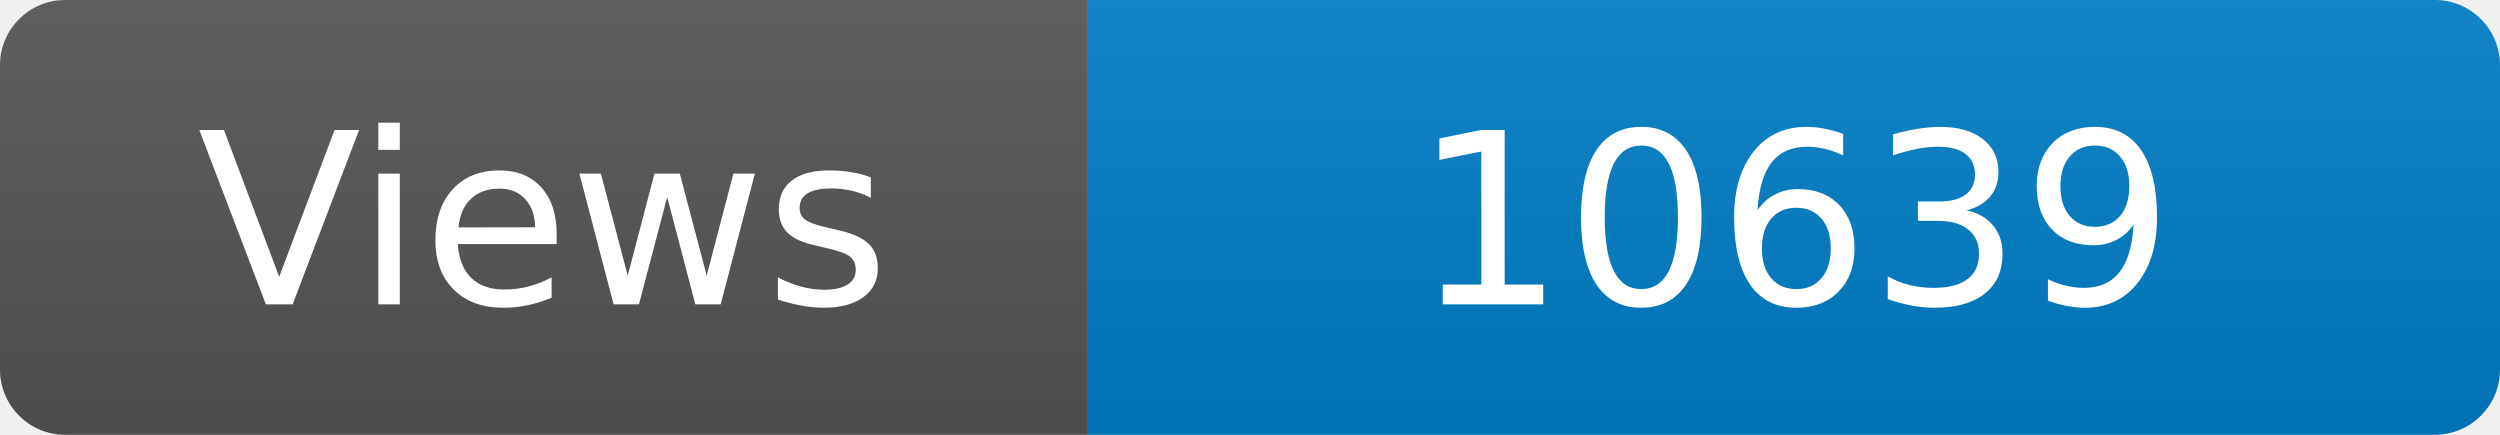
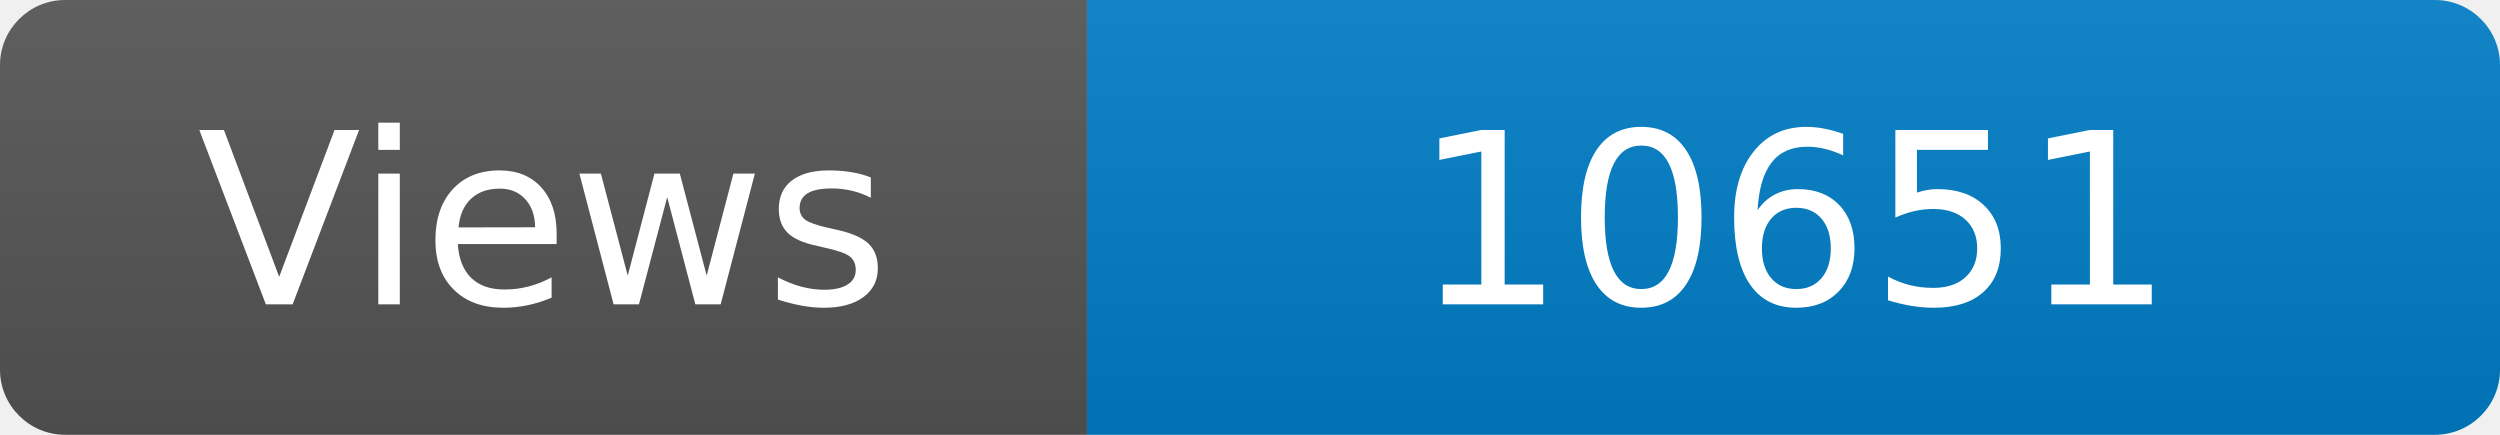
<svg xmlns="http://www.w3.org/2000/svg" width="115" height="20" role="img" aria-label="Maintained?: yes">
  <linearGradient id="s" x2="0" y2="100%">
    <stop offset="0" stop-color="#bbb" stop-opacity=".1" />
    <stop offset="1" stop-opacity=".1" />
  </linearGradient>
  <clipPath id="r">
    <rect width="115" height="20" rx="3" fill="#fff" />
  </clipPath>
  <g clip-path="url(#r)">
    <rect width="50" height="20" fill="#555" />
    <rect x="50" width="160" height="20" fill="#007ec6" />
    <rect width="115" height="20" fill="url(#s)" />
  </g>
  <g fill="#fff" text-anchor="middle" font-family="Verdana,Geneva,DejaVu Sans,sans-serif" font-size="110">
    <text x="250" y="140" transform="scale(.1)" fill="#fff">Views</text>
-     <text x="825" y="140" transform="scale(.1)" fill="#fff">10639</text>
+     <text x="825" y="140" transform="scale(.1)" fill="#fff">10651</text>
  </g>
</svg>
